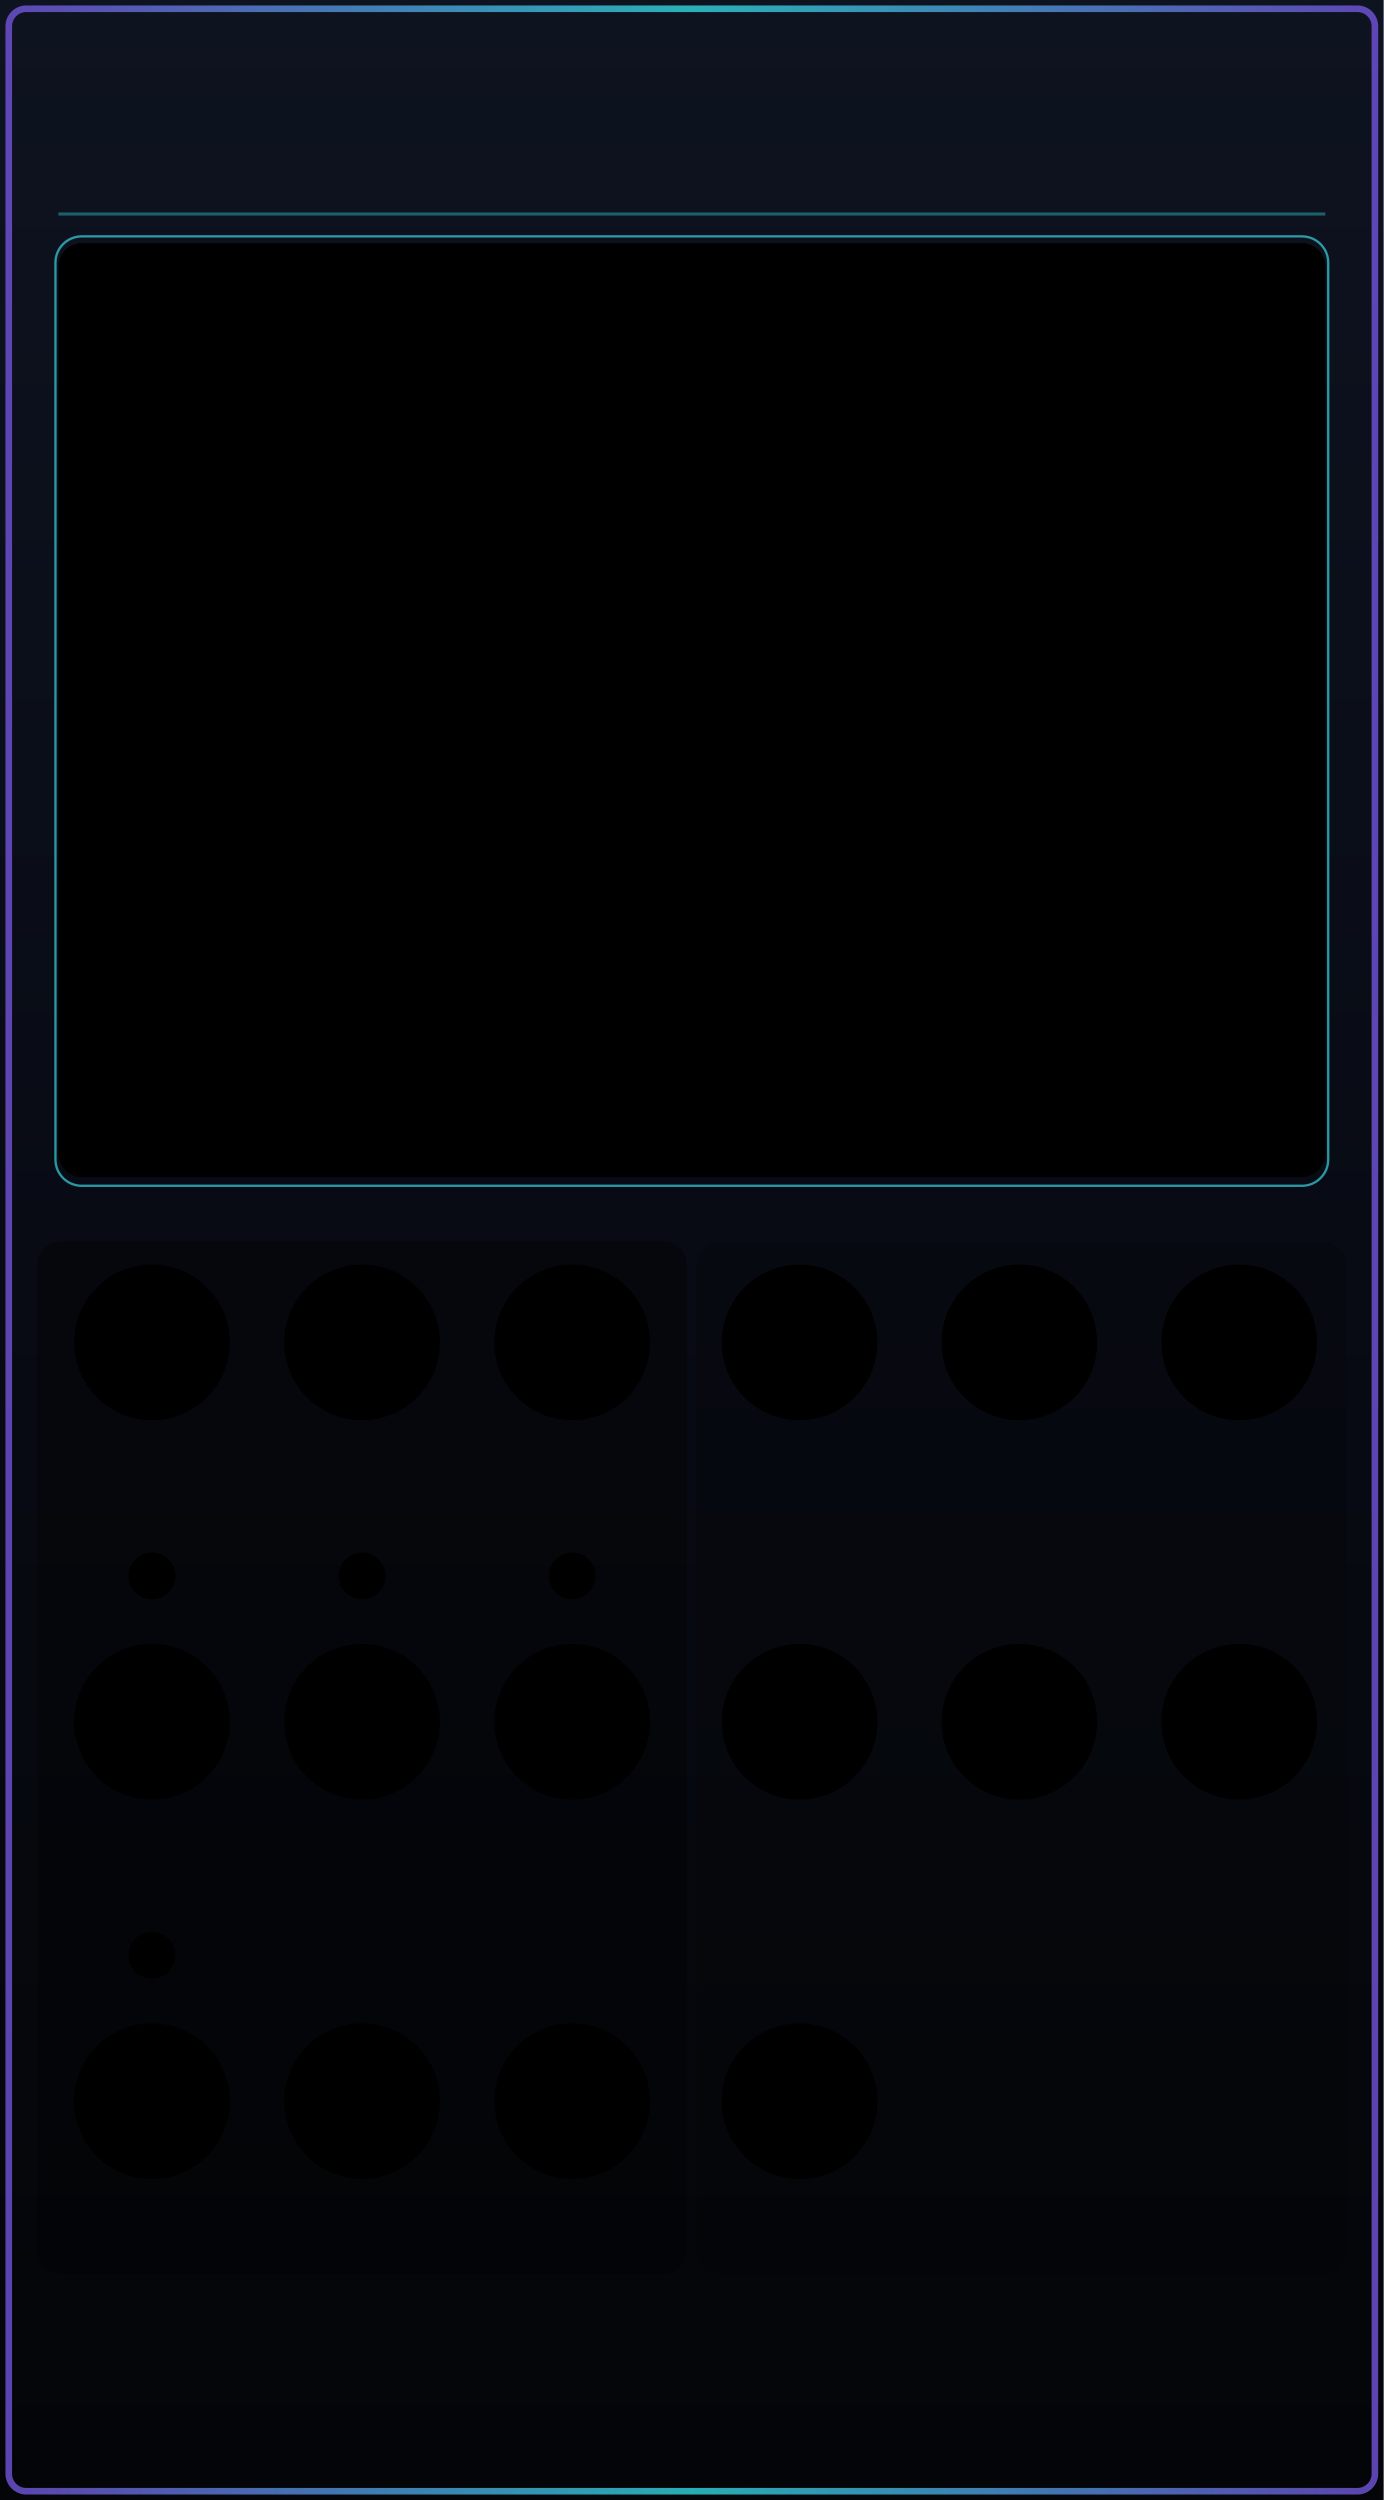
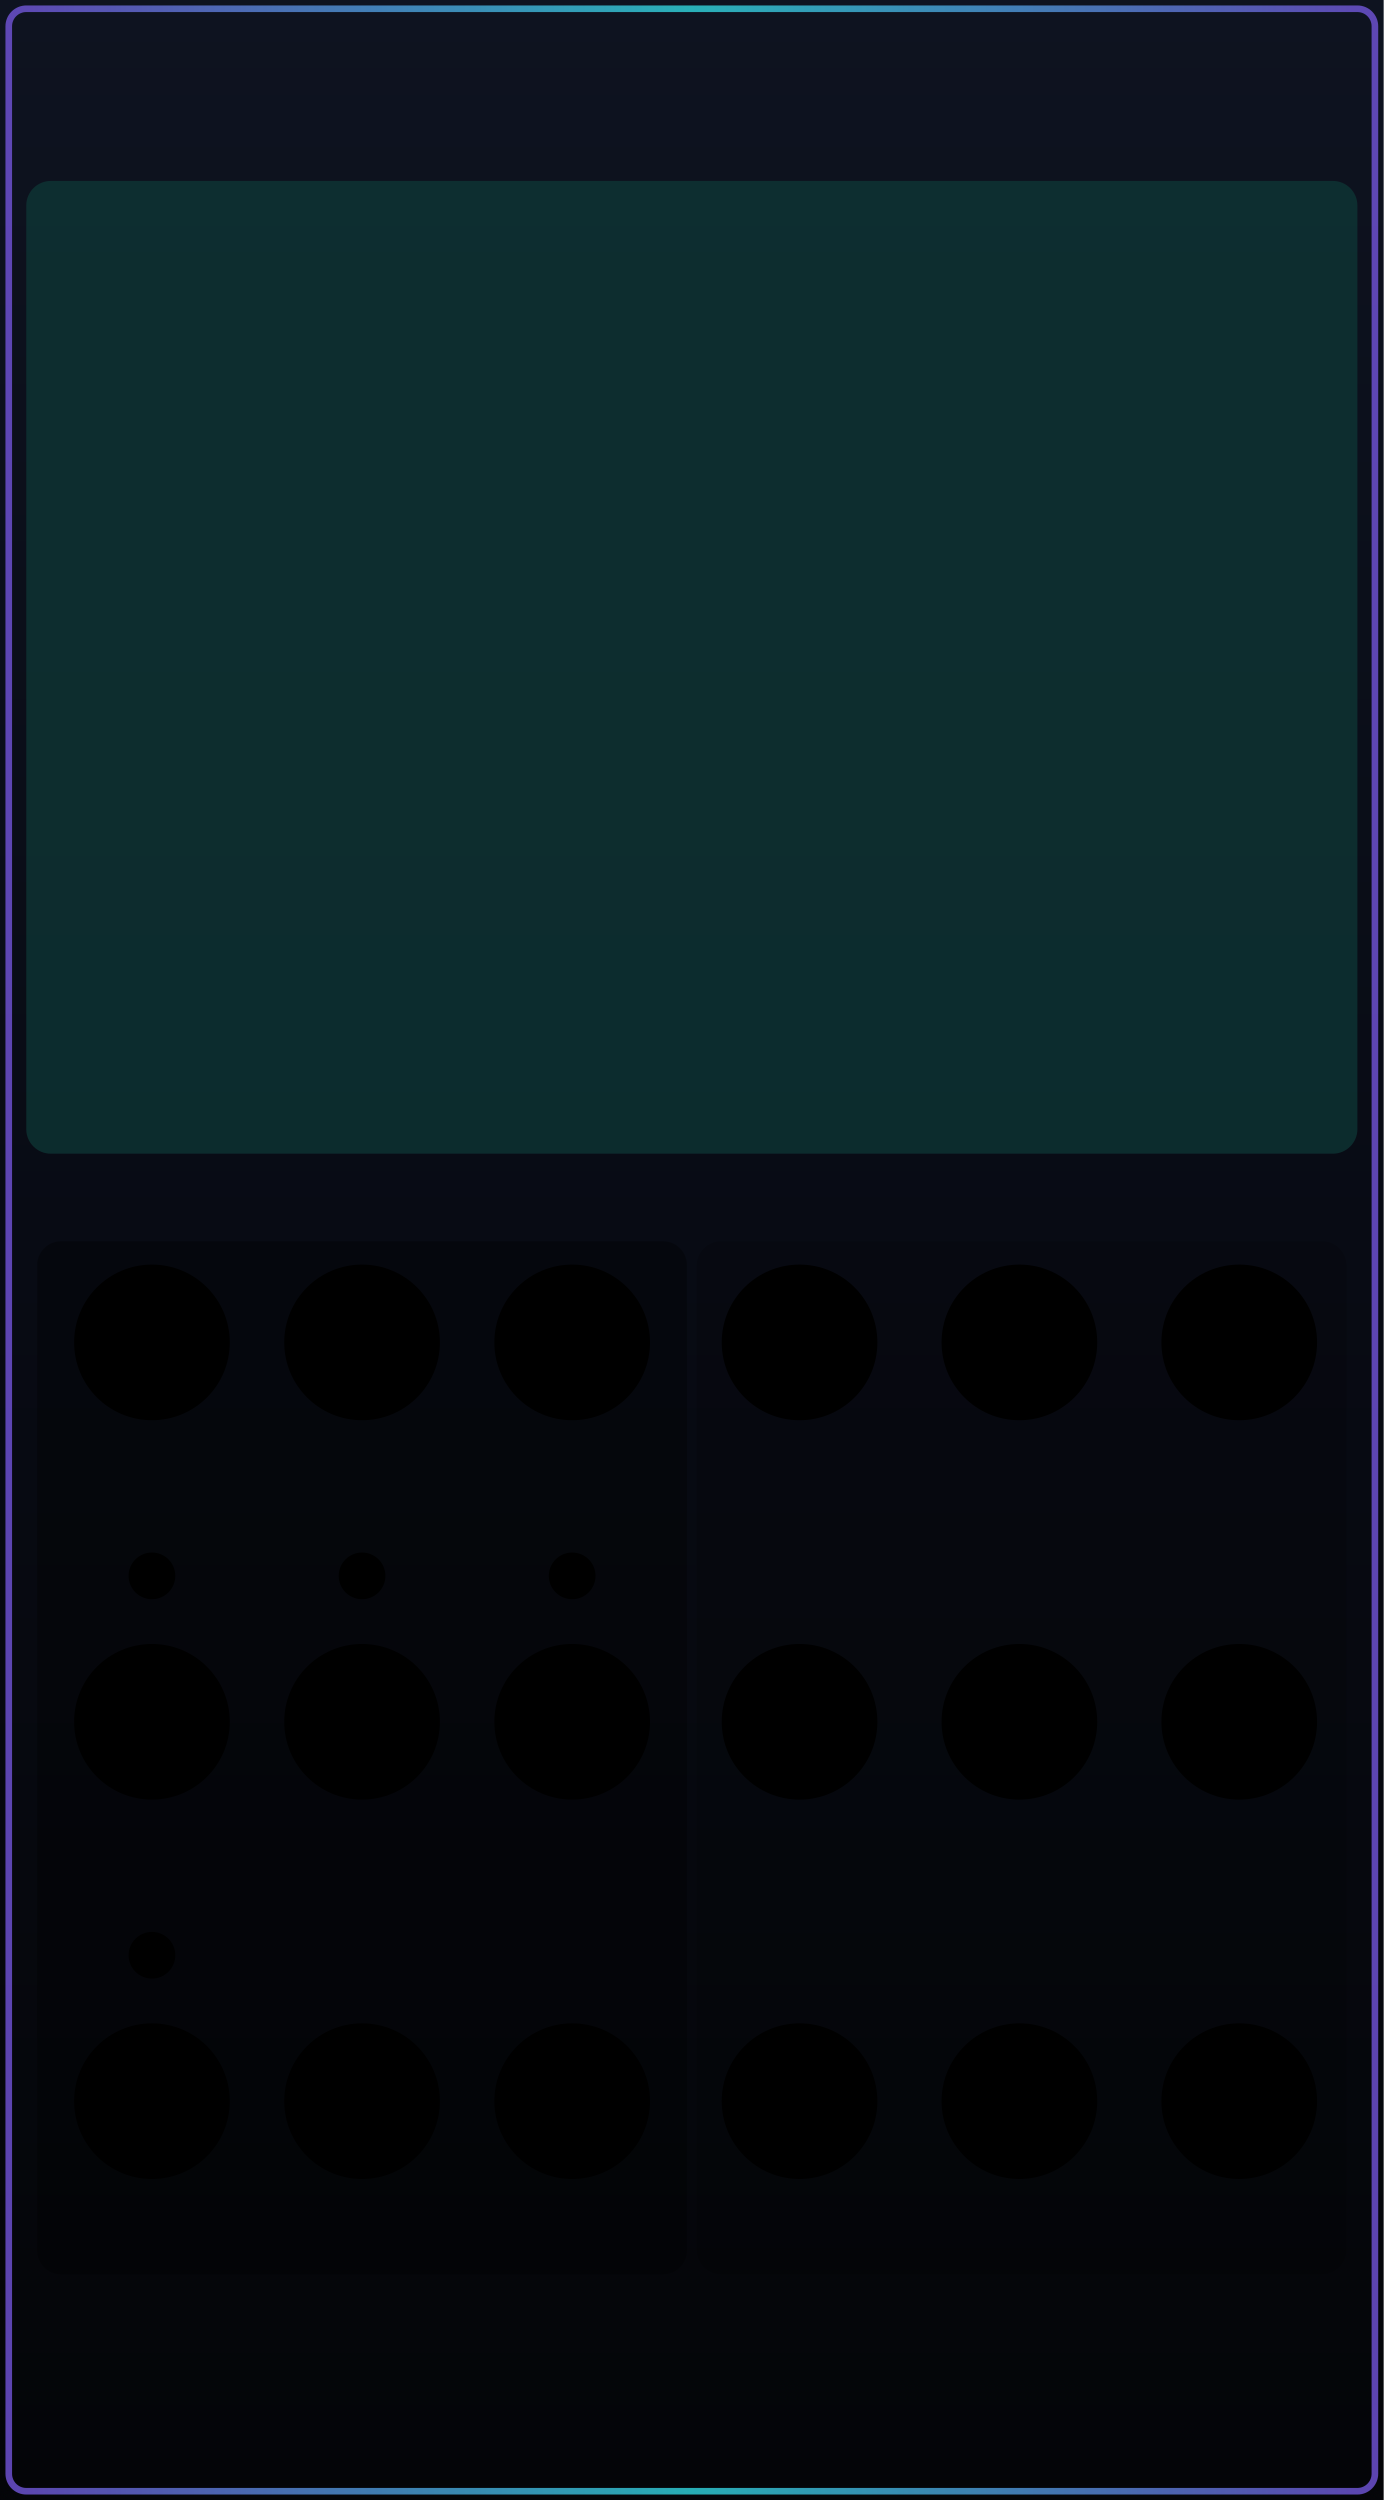
<svg xmlns="http://www.w3.org/2000/svg" width="71.12mm" height="128.5mm" viewBox="0 0 7112 12850" version="1.1" id="sibyl-master">
  <defs id="defs11">
    <linearGradient id="sibyl-bg" x1="0" y1="0" x2="0" y2="1">
      <stop offset="0" stop-color="#0e1320" id="stop1" />
      <stop offset="0.5" stop-color="#080b14" id="stop2" />
      <stop offset="1" stop-color="#040508" id="stop3" />
    </linearGradient>
    <linearGradient id="sibyl-edge" x1="0" y1="0" x2="1" y2="0">
      <stop offset="0" stop-color="#7254d9" id="stop4" />
      <stop offset="0.5" stop-color="#30d7de" id="stop5" />
      <stop offset="1" stop-color="#7254d9" id="stop6" />
    </linearGradient>
    <linearGradient id="sibyl-title" gradientUnits="userSpaceOnUse" x1="2900" y1="447.278" x2="4212" y2="447.278">
-       <stop offset="0" stop-color="#7a5cff" />
-       <stop offset="1" stop-color="#1cccd9" />
+       <stop offset="0" stop-color="#7a5cff" id="stop7" />
+       <stop offset="1" stop-color="#1cccd9" id="stop8" />
    </linearGradient>
    <linearGradient id="sibyl-section" x1="0" y1="0" x2="0" y2="1">
-       <stop offset="0" stop-color="#141c2e" stop-opacity="0.6" id="stop7" />
-       <stop offset="1" stop-color="#0a0d17" stop-opacity="0.8" id="stop8" />
+       <stop offset="0" stop-color="#141c2e" stop-opacity="0.6" id="stop9" />
+       <stop offset="1" stop-color="#0a0d17" stop-opacity="0.8" id="stop10" />
    </linearGradient>
    <radialGradient id="oracle-halo" cx="50%" cy="50%" r="50%">
-       <stop offset="0" stop-color="#43e2e6" stop-opacity="0.18" id="stop9" />
-       <stop offset="0.55" stop-color="#7358df" stop-opacity="0.08" id="stop10" />
-       <stop offset="1" stop-color="#11172a" stop-opacity="0" id="stop11" />
+       <stop offset="0" stop-color="#43e2e6" stop-opacity="0.18" id="stop11" />
+       <stop offset="0.55" stop-color="#7358df" stop-opacity="0.08" id="stop12" />
+       <stop offset="1" stop-color="#11172a" stop-opacity="0" id="stop13" />
    </radialGradient>
  </defs>
  <g id="panel_art">
    <rect x="0" y="0" width="7112" height="12850" fill="url(#sibyl-bg)" id="rect11" />
    <rect x="45" y="45" width="7022" height="12760" rx="90" fill="none" stroke="url(#sibyl-edge)" stroke-width="34" opacity="0.8" id="rect12" />
-     <path d="M300 1100H6812" fill="none" stroke="#30d7de" stroke-width="16" opacity="0.4" id="path12" />
-     <rect x="285" y="1215" width="6542" height="4880" rx="135" fill="url(#oracle-halo)" stroke="#36ced6" stroke-width="12" opacity="0.72" id="rect14" />
-     <path d="M430 1320H6682M430 5960H6682" stroke="#7c62e5" stroke-width="9" opacity="0.38" id="path14" />
    <g id="glass_input" data-theme-runtime-substrate="neutral">
      <rect x="191" y="6380" width="3340" height="5310" rx="122.945" fill="#000000" fill-opacity="1" opacity="0.33" stroke="none" id="rect15" style="stroke-width:0.915" />
    </g>
    <g id="glass_output" data-theme-runtime-substrate="neutral">
      <rect x="3581" y="6380" width="3340" height="5310" rx="126.755" fill="#000000" fill-opacity="0.5" opacity="0.33" stroke="none" id="rect16" style="stroke-width:0.929" />
    </g>
  </g>
  <g id="components" style="display:inline">
-     <rect id="SIBYL_DISPLAY" x="300" y="1250" width="6512" height="4800" rx="120" />
+     <rect id="SIBYL_DISPLAY" x="135" y="930" width="6842" height="5000" rx="126.081" style="fill:#0e3736;fill-opacity:0.75;stroke-width:1.046" />
    <circle id="CLOCK_INPUT" cx="781" cy="8850" r="400" />
    <circle id="RUN_INPUT" cx="1861" cy="6900" r="400" />
    <circle id="RESET_INPUT" cx="2941" cy="6900" r="400" />
    <circle id="SCENE_TRIG_INPUT" cx="781" cy="6900" r="400" />
    <circle id="SCENE_TRIG_BUTTON" cx="781" cy="8100" r="120" />
    <circle id="RUN_BUTTON" cx="1861" cy="8100" r="120" />
    <circle id="RESET_BUTTON" cx="2941" cy="8100" r="120" />
    <circle id="LOOP_BUTTON" cx="781" cy="10050" r="120" />
    <circle id="SCENE_CV_INPUT" cx="1861" cy="8850" r="400" />
    <circle id="MACRO_1_INPUT" cx="2941" cy="8850" r="400" />
    <circle id="MACRO_2_INPUT" cx="781" cy="10800" r="400" />
    <circle id="MACRO_3_INPUT" cx="1861" cy="10800" r="400" />
    <circle id="MACRO_4_INPUT" cx="2941" cy="10800" r="400" />
    <circle id="V_OCT_OUTPUT" cx="4109.695" cy="6900" r="400" />
    <circle id="GATE_OUTPUT" cx="5239.695" cy="6900" r="400" />
    <circle id="VELOCITY_OUTPUT" cx="6369.695" cy="6900" r="400" />
    <circle id="MOD_OUTPUT" cx="4109.695" cy="8850" r="400" />
-     <circle id="CLOCK_OUTPUT" cx="5239.695" cy="8850" r="400" />
-     <circle id="SCENE_OUTPUT" cx="6369.695" cy="8850" r="400" />
-     <circle id="EOC_OUTPUT" cx="4109.695" cy="10800" r="400" />
+     <circle id="MOD_2_OUTPUT" cx="5239.695" cy="8850" r="400" />
+     <circle id="MOD_3_OUTPUT" cx="6369.695" cy="8850" r="400" />
+     <circle id="CLOCK_OUTPUT" cx="4109.695" cy="10800" r="400" />
+     <circle id="SCENE_OUTPUT" cx="5239.695" cy="10800" r="400" />
+     <circle id="EOC_OUTPUT" cx="6369.695" cy="10800" r="400" />
  </g>
</svg>
